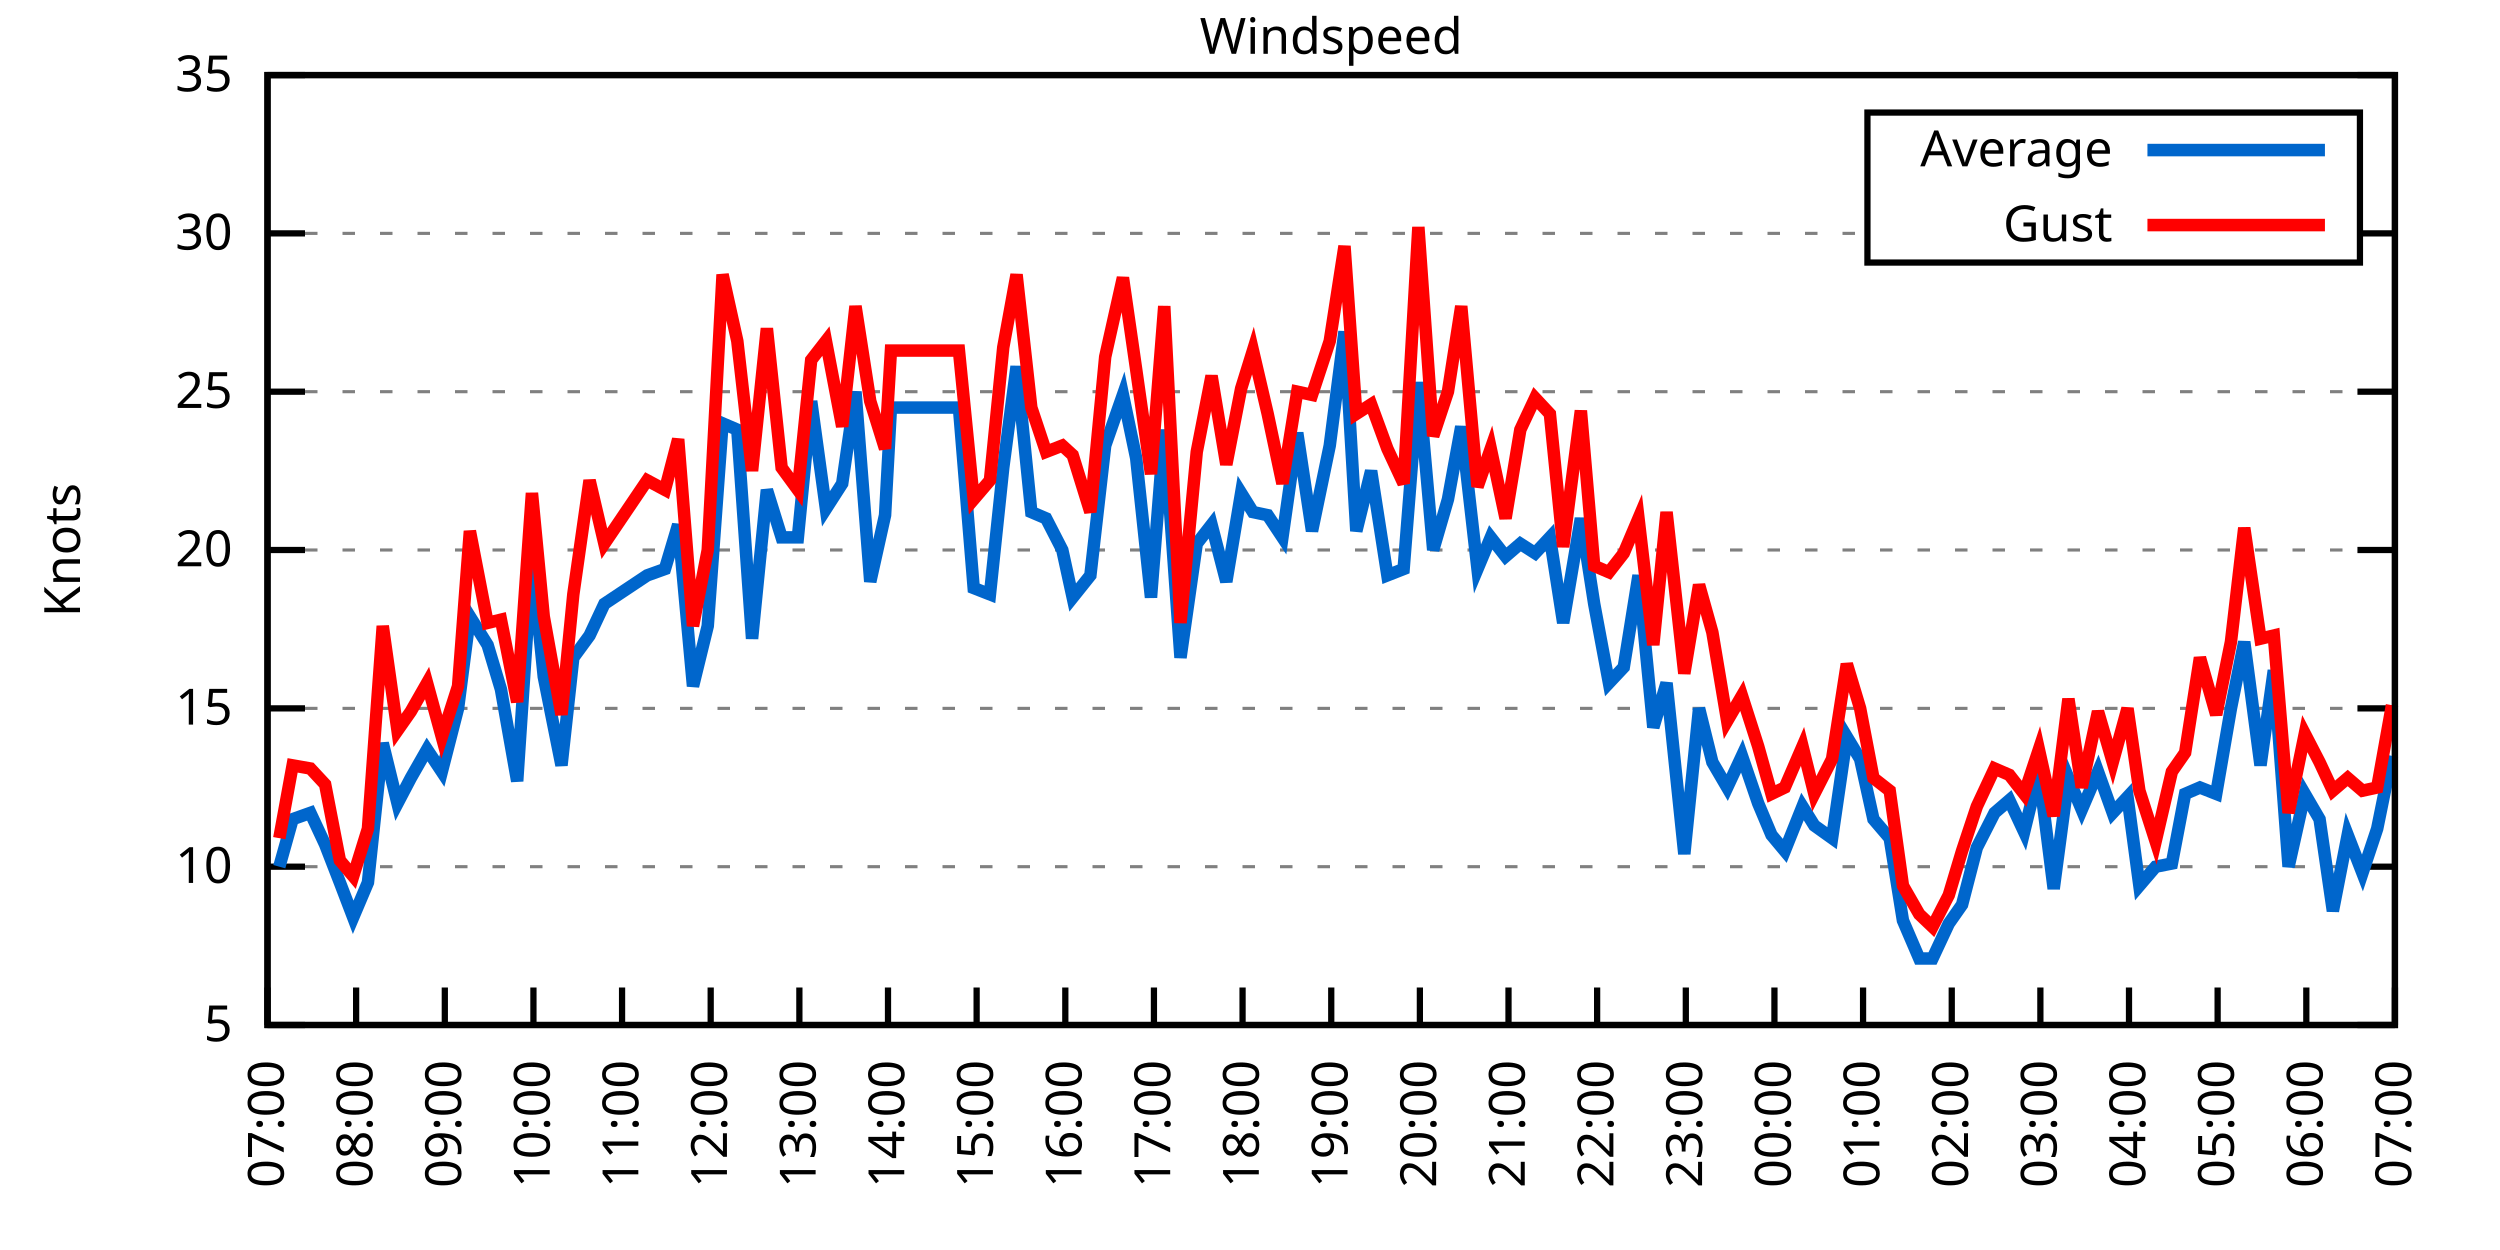
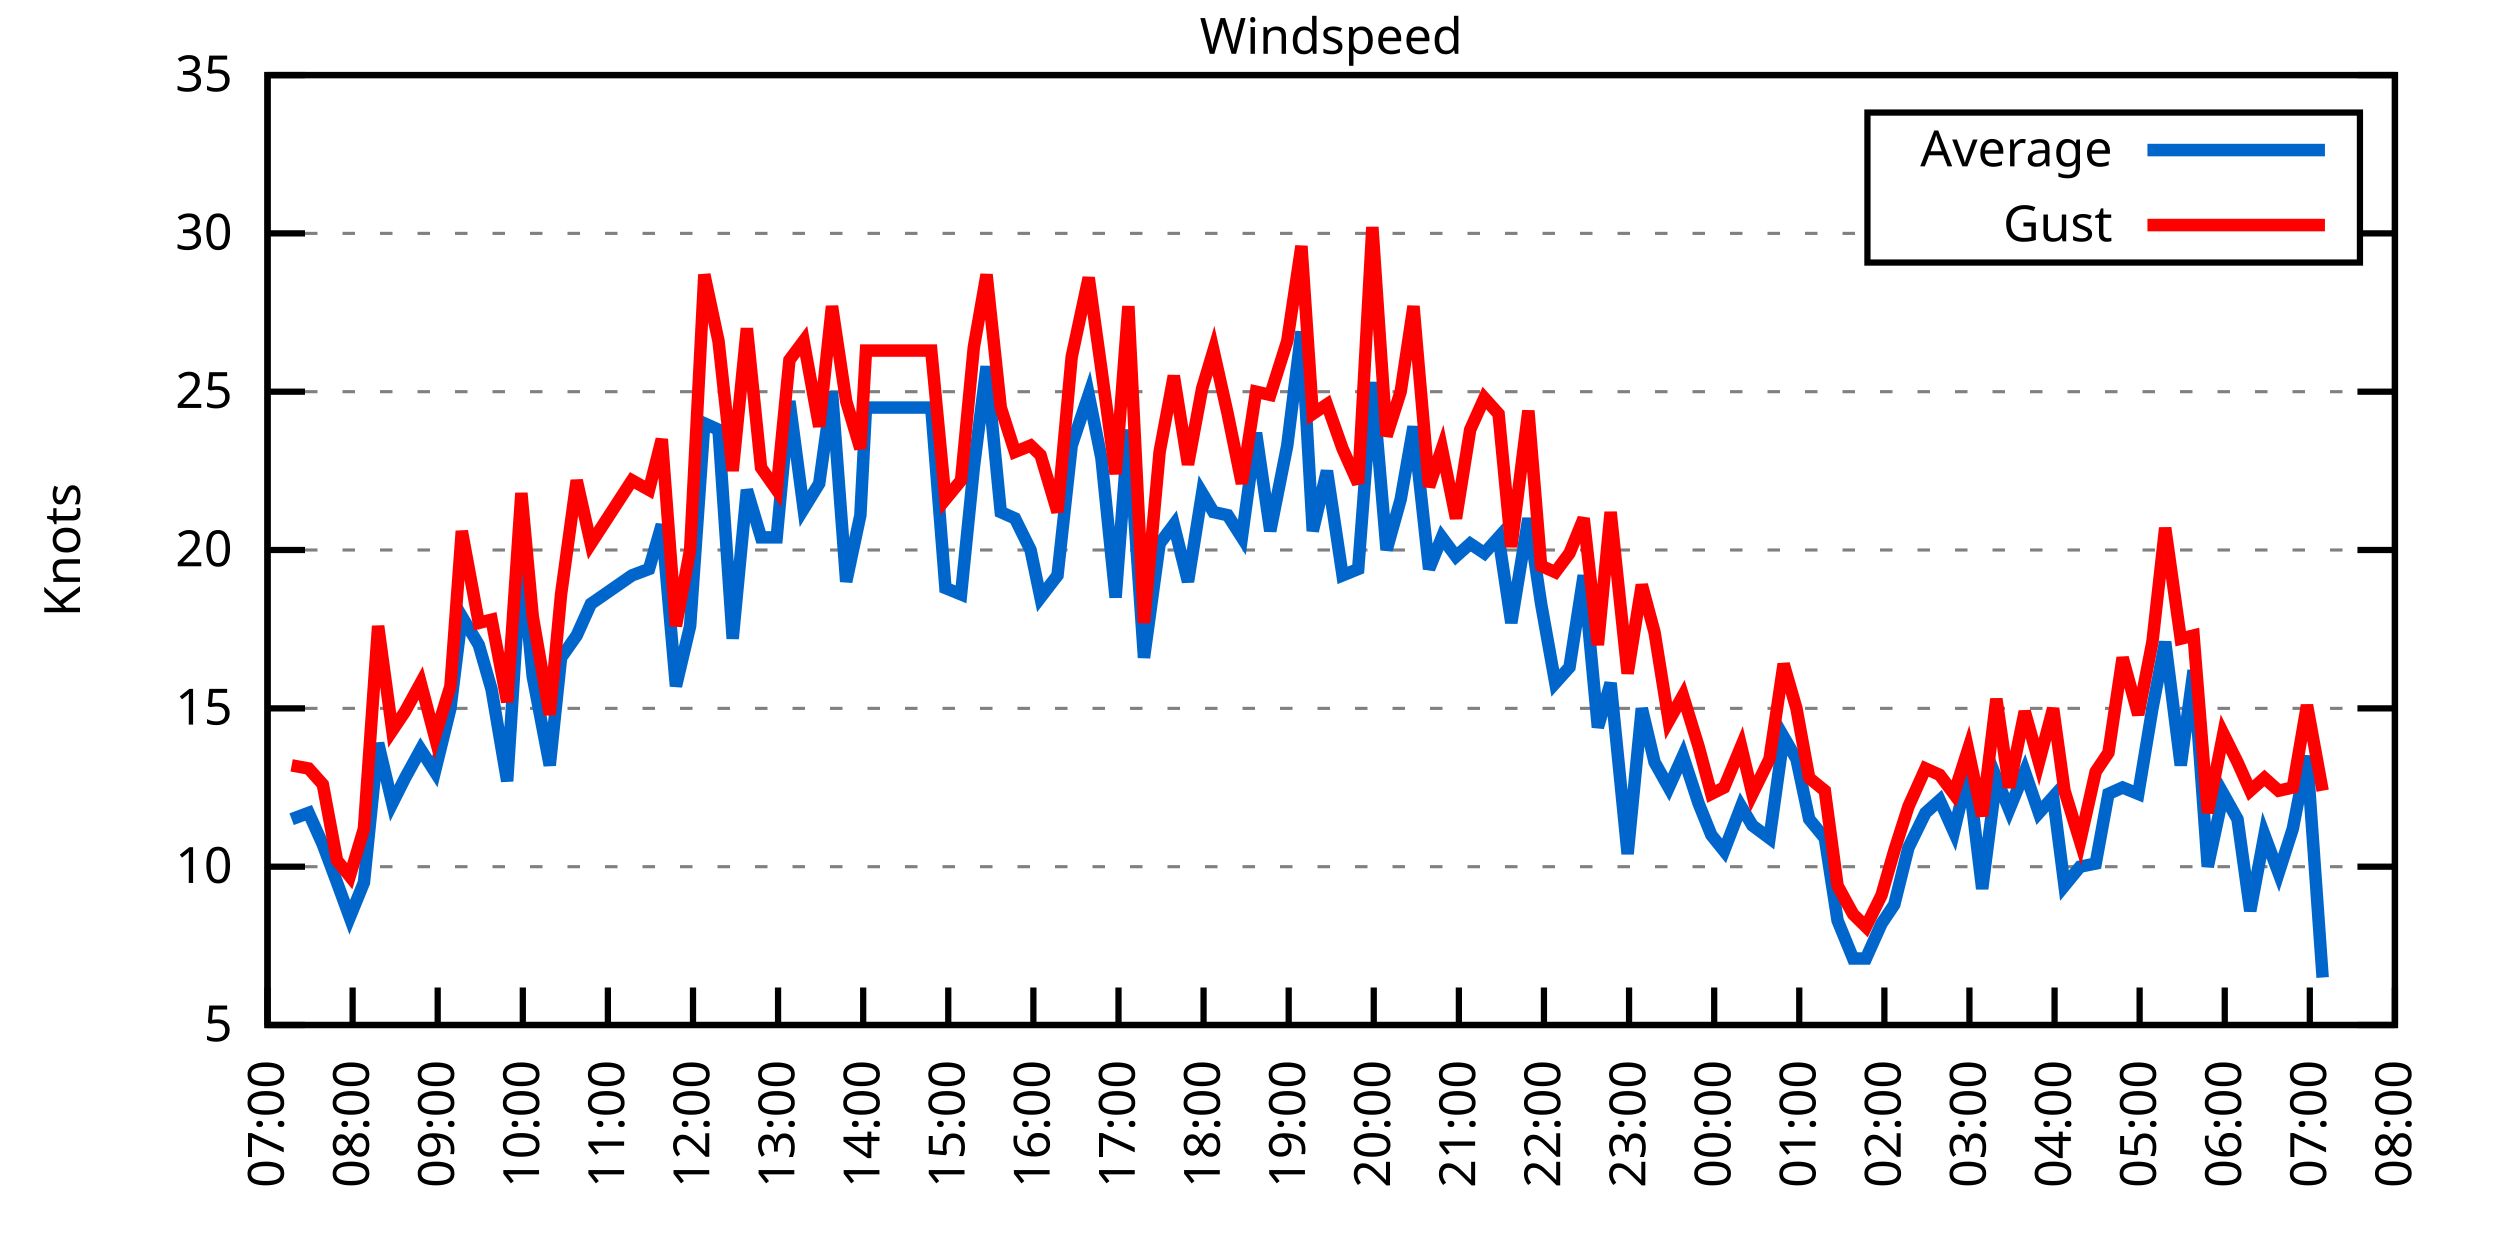
<svg xmlns="http://www.w3.org/2000/svg" xmlns:xlink="http://www.w3.org/1999/xlink" width="400" height="200" viewBox="0 0 400 200">
  <g id="gnuplot_canvas">
    <rect x="0" y="0" width="400" height="200" fill="none" />
    <defs>
      <circle id="gpDot" r="0.5" stroke-width="0.5" stroke="currentColor" />
      <path id="gpPt0" stroke-width="0.333" stroke="currentColor" d="M-1,0 h2 M0,-1 v2" />
      <path id="gpPt1" stroke-width="0.333" stroke="currentColor" d="M-1,-1 L1,1 M1,-1 L-1,1" />
      <path id="gpPt2" stroke-width="0.333" stroke="currentColor" d="M-1,0 L1,0 M0,-1 L0,1 M-1,-1 L1,1 M-1,1 L1,-1" />
      <rect id="gpPt3" stroke-width="0.333" stroke="currentColor" x="-1" y="-1" width="2" height="2" />
      <rect id="gpPt4" stroke-width="0.333" stroke="currentColor" fill="currentColor" x="-1" y="-1" width="2" height="2" />
      <circle id="gpPt5" stroke-width="0.333" stroke="currentColor" cx="0" cy="0" r="1" />
      <use xlink:href="#gpPt5" id="gpPt6" fill="currentColor" stroke="none" />
      <path id="gpPt7" stroke-width="0.333" stroke="currentColor" d="M0,-1.33 L-1.33,0.67 L1.33,0.67 z" />
      <use xlink:href="#gpPt7" id="gpPt8" fill="currentColor" stroke="none" />
      <use xlink:href="#gpPt7" id="gpPt9" stroke="currentColor" transform="rotate(180)" />
      <use xlink:href="#gpPt9" id="gpPt10" fill="currentColor" stroke="none" />
      <use xlink:href="#gpPt3" id="gpPt11" stroke="currentColor" transform="rotate(45)" />
      <use xlink:href="#gpPt11" id="gpPt12" fill="currentColor" stroke="none" />
      <path id="gpPt13" stroke-width="0.333" stroke="currentColor" d="M0,1.330 L1.265,0.411 L0.782,-1.067 L-0.782,-1.076 L-1.265,0.411 z" />
      <use xlink:href="#gpPt13" id="gpPt14" fill="currentColor" stroke="none" />
      <filter id="textbox" filterUnits="objectBoundingBox" x="0" y="0" height="1" width="1">
        <feFlood flood-color="white" flood-opacity="1" result="bgnd" />
        <feComposite in="SourceGraphic" in2="bgnd" operator="atop" />
      </filter>
      <filter id="greybox" filterUnits="objectBoundingBox" x="0" y="0" height="1" width="1">
        <feFlood flood-color="lightgrey" flood-opacity="1" result="grey" />
        <feComposite in="SourceGraphic" in2="grey" operator="atop" />
      </filter>
    </defs>
    <g fill="none" color="white" stroke="currentColor" stroke-width="1.00" stroke-linecap="butt" stroke-linejoin="miter">
</g>
    <g fill="none" color="black" stroke="currentColor" stroke-width="1.00" stroke-linecap="butt" stroke-linejoin="miter">
      <g stroke="none" shape-rendering="crispEdges">
        <polygon fill="rgb(255, 255, 255)" points="42.80,164.00 383.18,164.00 383.18,12.02 42.80,12.02 " />
      </g>
    </g>
    <g fill="none" color="black" stroke="currentColor" stroke-width="1.00" stroke-linecap="butt" stroke-linejoin="miter">
</g>
    <g fill="none" color="black" stroke="black" stroke-width="0.50" stroke-linecap="butt" stroke-linejoin="miter">
</g>
    <g fill="none" color="gray" stroke="currentColor" stroke-width="0.50" stroke-linecap="butt" stroke-linejoin="miter">
      <path stroke="gray" stroke-dasharray="2,4" class="gridline" d="M42.80,164.00 L383.19,164.00  " />
    </g>
    <g fill="none" color="gray" stroke="gray" stroke-width="1.00" stroke-linecap="butt" stroke-linejoin="miter">
</g>
    <g fill="none" color="black" stroke="currentColor" stroke-width="1.00" stroke-linecap="butt" stroke-linejoin="miter">
      <path stroke="black" d="M42.80,164.00 L48.80,164.00 M383.19,164.00 L377.19,164.00  " />
      <g transform="translate(37.20,166.60)" stroke="none" fill="black" font-family="Sans" font-size="8.00" text-anchor="end">
        <text>
          <tspan font-family="Sans"> 5</tspan>
        </text>
      </g>
    </g>
    <g fill="none" color="black" stroke="currentColor" stroke-width="1.00" stroke-linecap="butt" stroke-linejoin="miter">
</g>
    <g fill="none" color="black" stroke="black" stroke-width="0.50" stroke-linecap="butt" stroke-linejoin="miter">
</g>
    <g fill="none" color="gray" stroke="currentColor" stroke-width="0.50" stroke-linecap="butt" stroke-linejoin="miter">
      <path stroke="gray" stroke-dasharray="2,4" class="gridline" d="M42.80,138.67 L383.19,138.67  " />
    </g>
    <g fill="none" color="gray" stroke="gray" stroke-width="1.00" stroke-linecap="butt" stroke-linejoin="miter">
</g>
    <g fill="none" color="black" stroke="currentColor" stroke-width="1.00" stroke-linecap="butt" stroke-linejoin="miter">
      <path stroke="black" d="M42.80,138.67 L48.80,138.67 M383.19,138.67 L377.19,138.67  " />
      <g transform="translate(37.20,141.27)" stroke="none" fill="black" font-family="Sans" font-size="8.00" text-anchor="end">
        <text>
          <tspan font-family="Sans"> 10</tspan>
        </text>
      </g>
    </g>
    <g fill="none" color="black" stroke="currentColor" stroke-width="1.00" stroke-linecap="butt" stroke-linejoin="miter">
</g>
    <g fill="none" color="black" stroke="black" stroke-width="0.50" stroke-linecap="butt" stroke-linejoin="miter">
</g>
    <g fill="none" color="gray" stroke="currentColor" stroke-width="0.50" stroke-linecap="butt" stroke-linejoin="miter">
      <path stroke="gray" stroke-dasharray="2,4" class="gridline" d="M42.80,113.34 L383.19,113.34  " />
    </g>
    <g fill="none" color="gray" stroke="gray" stroke-width="1.00" stroke-linecap="butt" stroke-linejoin="miter">
</g>
    <g fill="none" color="black" stroke="currentColor" stroke-width="1.00" stroke-linecap="butt" stroke-linejoin="miter">
      <path stroke="black" d="M42.80,113.34 L48.80,113.34 M383.19,113.34 L377.19,113.34  " />
      <g transform="translate(37.20,115.94)" stroke="none" fill="black" font-family="Sans" font-size="8.00" text-anchor="end">
        <text>
          <tspan font-family="Sans"> 15</tspan>
        </text>
      </g>
    </g>
    <g fill="none" color="black" stroke="currentColor" stroke-width="1.00" stroke-linecap="butt" stroke-linejoin="miter">
</g>
    <g fill="none" color="black" stroke="black" stroke-width="0.50" stroke-linecap="butt" stroke-linejoin="miter">
</g>
    <g fill="none" color="gray" stroke="currentColor" stroke-width="0.50" stroke-linecap="butt" stroke-linejoin="miter">
      <path stroke="gray" stroke-dasharray="2,4" class="gridline" d="M42.80,88.00 L383.19,88.00  " />
    </g>
    <g fill="none" color="gray" stroke="gray" stroke-width="1.00" stroke-linecap="butt" stroke-linejoin="miter">
</g>
    <g fill="none" color="black" stroke="currentColor" stroke-width="1.00" stroke-linecap="butt" stroke-linejoin="miter">
      <path stroke="black" d="M42.80,88.00 L48.80,88.00 M383.19,88.00 L377.19,88.00  " />
      <g transform="translate(37.20,90.60)" stroke="none" fill="black" font-family="Sans" font-size="8.00" text-anchor="end">
        <text>
          <tspan font-family="Sans"> 20</tspan>
        </text>
      </g>
    </g>
    <g fill="none" color="black" stroke="currentColor" stroke-width="1.00" stroke-linecap="butt" stroke-linejoin="miter">
</g>
    <g fill="none" color="black" stroke="black" stroke-width="0.50" stroke-linecap="butt" stroke-linejoin="miter">
</g>
    <g fill="none" color="gray" stroke="currentColor" stroke-width="0.50" stroke-linecap="butt" stroke-linejoin="miter">
      <path stroke="gray" stroke-dasharray="2,4" class="gridline" d="M42.80,62.67 L383.19,62.67  " />
    </g>
    <g fill="none" color="gray" stroke="gray" stroke-width="1.00" stroke-linecap="butt" stroke-linejoin="miter">
</g>
    <g fill="none" color="black" stroke="currentColor" stroke-width="1.00" stroke-linecap="butt" stroke-linejoin="miter">
      <path stroke="black" d="M42.80,62.67 L48.80,62.67 M383.19,62.67 L377.19,62.67  " />
      <g transform="translate(37.20,65.27)" stroke="none" fill="black" font-family="Sans" font-size="8.00" text-anchor="end">
        <text>
          <tspan font-family="Sans"> 25</tspan>
        </text>
      </g>
    </g>
    <g fill="none" color="black" stroke="currentColor" stroke-width="1.00" stroke-linecap="butt" stroke-linejoin="miter">
</g>
    <g fill="none" color="black" stroke="black" stroke-width="0.50" stroke-linecap="butt" stroke-linejoin="miter">
</g>
    <g fill="none" color="gray" stroke="currentColor" stroke-width="0.50" stroke-linecap="butt" stroke-linejoin="miter">
      <path stroke="gray" stroke-dasharray="2,4" class="gridline" d="M42.80,37.34 L298.79,37.34 M377.59,37.34 L383.19,37.34  " />
    </g>
    <g fill="none" color="gray" stroke="gray" stroke-width="1.00" stroke-linecap="butt" stroke-linejoin="miter">
</g>
    <g fill="none" color="black" stroke="currentColor" stroke-width="1.00" stroke-linecap="butt" stroke-linejoin="miter">
      <path stroke="black" d="M42.80,37.34 L48.80,37.34 M383.19,37.34 L377.19,37.34  " />
      <g transform="translate(37.20,39.94)" stroke="none" fill="black" font-family="Sans" font-size="8.00" text-anchor="end">
        <text>
          <tspan font-family="Sans"> 30</tspan>
        </text>
      </g>
    </g>
    <g fill="none" color="black" stroke="currentColor" stroke-width="1.00" stroke-linecap="butt" stroke-linejoin="miter">
</g>
    <g fill="none" color="black" stroke="black" stroke-width="0.50" stroke-linecap="butt" stroke-linejoin="miter">
</g>
    <g fill="none" color="gray" stroke="currentColor" stroke-width="0.50" stroke-linecap="butt" stroke-linejoin="miter">
      <path stroke="gray" stroke-dasharray="2,4" class="gridline" d="M42.80,12.01 L383.19,12.01  " />
    </g>
    <g fill="none" color="gray" stroke="gray" stroke-width="1.00" stroke-linecap="butt" stroke-linejoin="miter">
</g>
    <g fill="none" color="black" stroke="currentColor" stroke-width="1.00" stroke-linecap="butt" stroke-linejoin="miter">
      <path stroke="black" d="M42.80,12.01 L48.80,12.01 M383.19,12.01 L377.19,12.01  " />
      <g transform="translate(37.20,14.61)" stroke="none" fill="black" font-family="Sans" font-size="8.00" text-anchor="end">
        <text>
          <tspan font-family="Sans"> 35</tspan>
        </text>
      </g>
    </g>
    <g fill="none" color="black" stroke="currentColor" stroke-width="1.00" stroke-linecap="butt" stroke-linejoin="miter">
      <path stroke="black" d="M42.80,164.00 L42.80,158.00  " />
      <g transform="translate(45.40,169.60) rotate(270.00)" stroke="none" fill="black" font-family="Sans" font-size="8.00" text-anchor="end">
        <text>
          <tspan font-family="Sans">07:00</tspan>
        </text>
      </g>
    </g>
    <g fill="none" color="black" stroke="currentColor" stroke-width="1.00" stroke-linecap="butt" stroke-linejoin="miter">
-       <path stroke="black" d="M56.98,164.00 L56.98,158.00  " />
-       <g transform="translate(59.58,169.60) rotate(270.00)" stroke="none" fill="black" font-family="Sans" font-size="8.00" text-anchor="end">
+       <path stroke="black" d="M56.42,164.00 L56.42,158.00  " />
+       <g transform="translate(59.02,169.60) rotate(270.00)" stroke="none" fill="black" font-family="Sans" font-size="8.00" text-anchor="end">
        <text>
          <tspan font-family="Sans">08:00</tspan>
        </text>
      </g>
    </g>
    <g fill="none" color="black" stroke="currentColor" stroke-width="1.00" stroke-linecap="butt" stroke-linejoin="miter">
-       <path stroke="black" d="M71.17,164.00 L71.17,158.00  " />
-       <g transform="translate(73.77,169.60) rotate(270.00)" stroke="none" fill="black" font-family="Sans" font-size="8.00" text-anchor="end">
+       <path stroke="black" d="M70.03,164.00 L70.03,158.00  " />
+       <g transform="translate(72.63,169.60) rotate(270.00)" stroke="none" fill="black" font-family="Sans" font-size="8.00" text-anchor="end">
        <text>
          <tspan font-family="Sans">09:00</tspan>
        </text>
      </g>
    </g>
    <g fill="none" color="black" stroke="currentColor" stroke-width="1.00" stroke-linecap="butt" stroke-linejoin="miter">
-       <path stroke="black" d="M85.35,164.00 L85.35,158.00  " />
-       <g transform="translate(87.95,169.60) rotate(270.00)" stroke="none" fill="black" font-family="Sans" font-size="8.00" text-anchor="end">
+       <path stroke="black" d="M83.65,164.00 L83.65,158.00  " />
+       <g transform="translate(86.25,169.60) rotate(270.00)" stroke="none" fill="black" font-family="Sans" font-size="8.00" text-anchor="end">
        <text>
          <tspan font-family="Sans">10:00</tspan>
        </text>
      </g>
    </g>
    <g fill="none" color="black" stroke="currentColor" stroke-width="1.00" stroke-linecap="butt" stroke-linejoin="miter">
-       <path stroke="black" d="M99.53,164.00 L99.53,158.00  " />
-       <g transform="translate(102.13,169.60) rotate(270.00)" stroke="none" fill="black" font-family="Sans" font-size="8.00" text-anchor="end">
+       <path stroke="black" d="M97.26,164.00 L97.26,158.00  " />
+       <g transform="translate(99.86,169.60) rotate(270.00)" stroke="none" fill="black" font-family="Sans" font-size="8.00" text-anchor="end">
        <text>
          <tspan font-family="Sans">11:00</tspan>
        </text>
      </g>
    </g>
    <g fill="none" color="black" stroke="currentColor" stroke-width="1.00" stroke-linecap="butt" stroke-linejoin="miter">
-       <path stroke="black" d="M113.71,164.00 L113.71,158.00  " />
-       <g transform="translate(116.31,169.60) rotate(270.00)" stroke="none" fill="black" font-family="Sans" font-size="8.00" text-anchor="end">
+       <path stroke="black" d="M110.88,164.00 L110.88,158.00  " />
+       <g transform="translate(113.48,169.60) rotate(270.00)" stroke="none" fill="black" font-family="Sans" font-size="8.00" text-anchor="end">
        <text>
          <tspan font-family="Sans">12:00</tspan>
        </text>
      </g>
    </g>
    <g fill="none" color="black" stroke="currentColor" stroke-width="1.00" stroke-linecap="butt" stroke-linejoin="miter">
-       <path stroke="black" d="M127.90,164.00 L127.90,158.00  " />
-       <g transform="translate(130.50,169.60) rotate(270.00)" stroke="none" fill="black" font-family="Sans" font-size="8.00" text-anchor="end">
+       <path stroke="black" d="M124.49,164.00 L124.49,158.00  " />
+       <g transform="translate(127.09,169.60) rotate(270.00)" stroke="none" fill="black" font-family="Sans" font-size="8.00" text-anchor="end">
        <text>
          <tspan font-family="Sans">13:00</tspan>
        </text>
      </g>
    </g>
    <g fill="none" color="black" stroke="currentColor" stroke-width="1.00" stroke-linecap="butt" stroke-linejoin="miter">
-       <path stroke="black" d="M142.08,164.00 L142.08,158.00  " />
-       <g transform="translate(144.68,169.60) rotate(270.00)" stroke="none" fill="black" font-family="Sans" font-size="8.00" text-anchor="end">
+       <path stroke="black" d="M138.11,164.00 L138.11,158.00  " />
+       <g transform="translate(140.71,169.60) rotate(270.00)" stroke="none" fill="black" font-family="Sans" font-size="8.00" text-anchor="end">
        <text>
          <tspan font-family="Sans">14:00</tspan>
        </text>
      </g>
    </g>
    <g fill="none" color="black" stroke="currentColor" stroke-width="1.00" stroke-linecap="butt" stroke-linejoin="miter">
-       <path stroke="black" d="M156.26,164.00 L156.26,158.00  " />
-       <g transform="translate(158.86,169.60) rotate(270.00)" stroke="none" fill="black" font-family="Sans" font-size="8.00" text-anchor="end">
+       <path stroke="black" d="M151.72,164.00 L151.72,158.00  " />
+       <g transform="translate(154.32,169.60) rotate(270.00)" stroke="none" fill="black" font-family="Sans" font-size="8.00" text-anchor="end">
        <text>
          <tspan font-family="Sans">15:00</tspan>
        </text>
      </g>
    </g>
    <g fill="none" color="black" stroke="currentColor" stroke-width="1.00" stroke-linecap="butt" stroke-linejoin="miter">
-       <path stroke="black" d="M170.45,164.00 L170.45,158.00  " />
-       <g transform="translate(173.05,169.60) rotate(270.00)" stroke="none" fill="black" font-family="Sans" font-size="8.00" text-anchor="end">
+       <path stroke="black" d="M165.34,164.00 L165.34,158.00  " />
+       <g transform="translate(167.94,169.60) rotate(270.00)" stroke="none" fill="black" font-family="Sans" font-size="8.00" text-anchor="end">
        <text>
          <tspan font-family="Sans">16:00</tspan>
        </text>
      </g>
    </g>
    <g fill="none" color="black" stroke="currentColor" stroke-width="1.00" stroke-linecap="butt" stroke-linejoin="miter">
-       <path stroke="black" d="M184.63,164.00 L184.63,158.00  " />
-       <g transform="translate(187.23,169.60) rotate(270.00)" stroke="none" fill="black" font-family="Sans" font-size="8.00" text-anchor="end">
+       <path stroke="black" d="M178.96,164.00 L178.96,158.00  " />
+       <g transform="translate(181.56,169.60) rotate(270.00)" stroke="none" fill="black" font-family="Sans" font-size="8.00" text-anchor="end">
        <text>
          <tspan font-family="Sans">17:00</tspan>
        </text>
      </g>
    </g>
    <g fill="none" color="black" stroke="currentColor" stroke-width="1.00" stroke-linecap="butt" stroke-linejoin="miter">
-       <path stroke="black" d="M198.81,164.00 L198.81,158.00  " />
-       <g transform="translate(201.41,169.60) rotate(270.00)" stroke="none" fill="black" font-family="Sans" font-size="8.00" text-anchor="end">
+       <path stroke="black" d="M192.57,164.00 L192.57,158.00  " />
+       <g transform="translate(195.17,169.60) rotate(270.00)" stroke="none" fill="black" font-family="Sans" font-size="8.00" text-anchor="end">
        <text>
          <tspan font-family="Sans">18:00</tspan>
        </text>
      </g>
    </g>
    <g fill="none" color="black" stroke="currentColor" stroke-width="1.00" stroke-linecap="butt" stroke-linejoin="miter">
-       <path stroke="black" d="M213.00,164.00 L213.00,158.00  " />
-       <g transform="translate(215.60,169.60) rotate(270.00)" stroke="none" fill="black" font-family="Sans" font-size="8.00" text-anchor="end">
+       <path stroke="black" d="M206.19,164.00 L206.19,158.00  " />
+       <g transform="translate(208.79,169.60) rotate(270.00)" stroke="none" fill="black" font-family="Sans" font-size="8.00" text-anchor="end">
        <text>
          <tspan font-family="Sans">19:00</tspan>
        </text>
      </g>
    </g>
    <g fill="none" color="black" stroke="currentColor" stroke-width="1.00" stroke-linecap="butt" stroke-linejoin="miter">
-       <path stroke="black" d="M227.18,164.00 L227.18,158.00  " />
-       <g transform="translate(229.78,169.60) rotate(270.00)" stroke="none" fill="black" font-family="Sans" font-size="8.00" text-anchor="end">
+       <path stroke="black" d="M219.80,164.00 L219.80,158.00  " />
+       <g transform="translate(222.40,169.60) rotate(270.00)" stroke="none" fill="black" font-family="Sans" font-size="8.00" text-anchor="end">
        <text>
          <tspan font-family="Sans">20:00</tspan>
        </text>
      </g>
    </g>
    <g fill="none" color="black" stroke="currentColor" stroke-width="1.00" stroke-linecap="butt" stroke-linejoin="miter">
-       <path stroke="black" d="M241.36,164.00 L241.36,158.00  " />
-       <g transform="translate(243.96,169.60) rotate(270.00)" stroke="none" fill="black" font-family="Sans" font-size="8.00" text-anchor="end">
+       <path stroke="black" d="M233.42,164.00 L233.42,158.00  " />
+       <g transform="translate(236.02,169.60) rotate(270.00)" stroke="none" fill="black" font-family="Sans" font-size="8.00" text-anchor="end">
        <text>
          <tspan font-family="Sans">21:00</tspan>
        </text>
      </g>
    </g>
    <g fill="none" color="black" stroke="currentColor" stroke-width="1.00" stroke-linecap="butt" stroke-linejoin="miter">
-       <path stroke="black" d="M255.54,164.00 L255.54,158.00  " />
-       <g transform="translate(258.14,169.60) rotate(270.00)" stroke="none" fill="black" font-family="Sans" font-size="8.00" text-anchor="end">
+       <path stroke="black" d="M247.03,164.00 L247.03,158.00  " />
+       <g transform="translate(249.63,169.60) rotate(270.00)" stroke="none" fill="black" font-family="Sans" font-size="8.00" text-anchor="end">
        <text>
          <tspan font-family="Sans">22:00</tspan>
        </text>
      </g>
    </g>
    <g fill="none" color="black" stroke="currentColor" stroke-width="1.00" stroke-linecap="butt" stroke-linejoin="miter">
-       <path stroke="black" d="M269.73,164.00 L269.73,158.00  " />
-       <g transform="translate(272.33,169.60) rotate(270.00)" stroke="none" fill="black" font-family="Sans" font-size="8.00" text-anchor="end">
+       <path stroke="black" d="M260.65,164.00 L260.65,158.00  " />
+       <g transform="translate(263.25,169.60) rotate(270.00)" stroke="none" fill="black" font-family="Sans" font-size="8.00" text-anchor="end">
        <text>
          <tspan font-family="Sans">23:00</tspan>
        </text>
      </g>
    </g>
    <g fill="none" color="black" stroke="currentColor" stroke-width="1.00" stroke-linecap="butt" stroke-linejoin="miter">
-       <path stroke="black" d="M283.91,164.00 L283.91,158.00  " />
-       <g transform="translate(286.51,169.60) rotate(270.00)" stroke="none" fill="black" font-family="Sans" font-size="8.00" text-anchor="end">
+       <path stroke="black" d="M274.27,164.00 L274.27,158.00  " />
+       <g transform="translate(276.87,169.60) rotate(270.00)" stroke="none" fill="black" font-family="Sans" font-size="8.00" text-anchor="end">
        <text>
          <tspan font-family="Sans">00:00</tspan>
        </text>
      </g>
    </g>
    <g fill="none" color="black" stroke="currentColor" stroke-width="1.00" stroke-linecap="butt" stroke-linejoin="miter">
-       <path stroke="black" d="M298.09,164.00 L298.09,158.00  " />
-       <g transform="translate(300.69,169.60) rotate(270.00)" stroke="none" fill="black" font-family="Sans" font-size="8.00" text-anchor="end">
+       <path stroke="black" d="M287.88,164.00 L287.88,158.00  " />
+       <g transform="translate(290.48,169.60) rotate(270.00)" stroke="none" fill="black" font-family="Sans" font-size="8.00" text-anchor="end">
        <text>
          <tspan font-family="Sans">01:00</tspan>
        </text>
      </g>
    </g>
    <g fill="none" color="black" stroke="currentColor" stroke-width="1.00" stroke-linecap="butt" stroke-linejoin="miter">
-       <path stroke="black" d="M312.28,164.00 L312.28,158.00  " />
-       <g transform="translate(314.88,169.60) rotate(270.00)" stroke="none" fill="black" font-family="Sans" font-size="8.00" text-anchor="end">
+       <path stroke="black" d="M301.50,164.00 L301.50,158.00  " />
+       <g transform="translate(304.10,169.60) rotate(270.00)" stroke="none" fill="black" font-family="Sans" font-size="8.00" text-anchor="end">
        <text>
          <tspan font-family="Sans">02:00</tspan>
        </text>
      </g>
    </g>
    <g fill="none" color="black" stroke="currentColor" stroke-width="1.00" stroke-linecap="butt" stroke-linejoin="miter">
-       <path stroke="black" d="M326.46,164.00 L326.46,158.00  " />
-       <g transform="translate(329.06,169.60) rotate(270.00)" stroke="none" fill="black" font-family="Sans" font-size="8.00" text-anchor="end">
+       <path stroke="black" d="M315.11,164.00 L315.11,158.00  " />
+       <g transform="translate(317.71,169.60) rotate(270.00)" stroke="none" fill="black" font-family="Sans" font-size="8.00" text-anchor="end">
        <text>
          <tspan font-family="Sans">03:00</tspan>
        </text>
      </g>
    </g>
    <g fill="none" color="black" stroke="currentColor" stroke-width="1.00" stroke-linecap="butt" stroke-linejoin="miter">
-       <path stroke="black" d="M340.64,164.00 L340.64,158.00  " />
-       <g transform="translate(343.24,169.60) rotate(270.00)" stroke="none" fill="black" font-family="Sans" font-size="8.00" text-anchor="end">
+       <path stroke="black" d="M328.73,164.00 L328.73,158.00  " />
+       <g transform="translate(331.33,169.60) rotate(270.00)" stroke="none" fill="black" font-family="Sans" font-size="8.00" text-anchor="end">
        <text>
          <tspan font-family="Sans">04:00</tspan>
        </text>
      </g>
    </g>
    <g fill="none" color="black" stroke="currentColor" stroke-width="1.00" stroke-linecap="butt" stroke-linejoin="miter">
-       <path stroke="black" d="M354.82,164.00 L354.82,158.00  " />
-       <g transform="translate(357.42,169.60) rotate(270.00)" stroke="none" fill="black" font-family="Sans" font-size="8.00" text-anchor="end">
+       <path stroke="black" d="M342.34,164.00 L342.34,158.00  " />
+       <g transform="translate(344.94,169.60) rotate(270.00)" stroke="none" fill="black" font-family="Sans" font-size="8.00" text-anchor="end">
        <text>
          <tspan font-family="Sans">05:00</tspan>
        </text>
      </g>
    </g>
    <g fill="none" color="black" stroke="currentColor" stroke-width="1.00" stroke-linecap="butt" stroke-linejoin="miter">
-       <path stroke="black" d="M369.01,164.00 L369.01,158.00  " />
-       <g transform="translate(371.61,169.60) rotate(270.00)" stroke="none" fill="black" font-family="Sans" font-size="8.00" text-anchor="end">
+       <path stroke="black" d="M355.96,164.00 L355.96,158.00  " />
+       <g transform="translate(358.56,169.60) rotate(270.00)" stroke="none" fill="black" font-family="Sans" font-size="8.00" text-anchor="end">
        <text>
          <tspan font-family="Sans">06:00</tspan>
+         </text>
+       </g>
+     </g>
+     <g fill="none" color="black" stroke="currentColor" stroke-width="1.00" stroke-linecap="butt" stroke-linejoin="miter">
+       <path stroke="black" d="M369.57,164.00 L369.57,158.00  " />
+       <g transform="translate(372.17,169.60) rotate(270.00)" stroke="none" fill="black" font-family="Sans" font-size="8.00" text-anchor="end">
+         <text>
+           <tspan font-family="Sans">07:00</tspan>
        </text>
      </g>
    </g>
    <g fill="none" color="black" stroke="currentColor" stroke-width="1.00" stroke-linecap="butt" stroke-linejoin="miter">
      <path stroke="black" d="M383.19,164.00 L383.19,158.00  " />
      <g transform="translate(385.79,169.60) rotate(270.00)" stroke="none" fill="black" font-family="Sans" font-size="8.00" text-anchor="end">
        <text>
-           <tspan font-family="Sans">07:00</tspan>
+           <tspan font-family="Sans">08:00</tspan>
        </text>
      </g>
    </g>
    <g fill="none" color="black" stroke="currentColor" stroke-width="1.00" stroke-linecap="butt" stroke-linejoin="miter">
</g>
    <g fill="none" color="black" stroke="currentColor" stroke-width="1.00" stroke-linecap="butt" stroke-linejoin="miter">
      <path stroke="black" d="M42.80,12.01 L42.80,164.00 L383.19,164.00 L383.19,12.01 L42.80,12.01 Z  " />
    </g>
    <g fill="none" color="black" stroke="currentColor" stroke-width="1.00" stroke-linecap="butt" stroke-linejoin="miter">
</g>
    <g fill="none" color="black" stroke="currentColor" stroke-width="1.00" stroke-linecap="butt" stroke-linejoin="miter">
      <path stroke="black" d="M298.79,42.01 L298.79,18.01 L377.59,18.01 L377.59,42.01 L298.79,42.01 Z  " />
    </g>
    <g id="Windspeed_plot_1">
      <g fill="none" color="white" stroke="black" stroke-width="2.00" stroke-linecap="butt" stroke-linejoin="miter">
</g>
      <g fill="none" color="black" stroke="currentColor" stroke-width="2.00" stroke-linecap="butt" stroke-linejoin="miter">
        <g transform="translate(337.99,26.61)" stroke="none" fill="black" font-family="Sans" font-size="8.00" text-anchor="end">
          <text>
            <tspan font-family="Sans">Average</tspan>
          </text>
        </g>
      </g>
      <g fill="none" color="black" stroke="currentColor" stroke-width="2.00" stroke-linecap="butt" stroke-linejoin="miter">
-         <path stroke="rgb(  0, 102, 204)" d="M343.59,24.01 L371.99,24.01 M44.69,138.67 L46.82,131.07 L49.66,130.06 L52.02,135.12 L54.38,141.20 L56.51,146.77   L58.87,141.20 L61.24,118.91 L63.60,128.54 L65.73,124.48 L68.33,119.92 L70.69,123.47 L73.29,113.34 L75.18,98.64   L78.02,103.20 L80.15,110.30 L82.75,124.99 L85.11,89.52 L87.00,108.27 L89.84,122.46 L91.73,105.23 L94.33,101.68   L96.70,96.62 L103.55,92.06 L106.39,91.04 L108.51,83.95 L110.88,109.79 L113.24,100.16 L115.61,67.74 L117.97,68.75   L120.33,102.19 L122.70,78.38 L125.06,85.98 L127.66,85.98 L129.79,64.19 L132.15,81.42 L134.75,77.37 L136.88,62.67   L139.24,93.07 L141.61,82.43 L142.55,65.21 L153.43,65.21 L155.79,94.08 L158.39,95.10 L160.52,74.83 L162.65,58.62   L165.01,81.93 L167.37,82.94 L169.97,88.00 L171.63,95.60 L174.46,92.06 L176.83,71.29 L179.67,63.18 L181.79,73.31   L184.16,95.60 L186.28,68.75 L188.88,105.23 L191.48,86.99 L193.85,83.95 L196.21,93.07 L198.58,78.89 L200.47,81.93   L202.83,82.43 L205.19,85.98 L207.56,69.26 L209.92,84.97 L212.76,71.29 L215.12,53.05 L217.01,84.97 L219.38,75.34   L221.98,92.06 L224.58,91.04 L226.94,61.15 L229.31,88.00 L231.67,79.90 L233.80,68.25 L236.40,91.04 L238.52,85.98   L240.89,89.02 L243.25,86.99 L245.62,88.51 L247.98,85.98 L250.11,99.66 L252.94,82.94 L255.07,96.62 L257.43,109.28   L259.80,106.75 L262.16,92.06 L264.53,116.38 L266.65,109.28 L269.49,136.64 L271.85,113.34 L273.98,121.95 L276.35,126.00   L278.71,120.94 L281.31,128.54 L283.44,133.60 L285.56,136.14 L288.40,129.04 L290.29,132.08 L293.13,134.11 L295.49,117.90   L297.62,121.44 L299.75,131.07 L302.35,134.11 L304.47,147.28 L307.08,153.36 L309.20,153.36 L311.80,147.79 L313.93,144.75   L316.29,135.63 L319.13,130.06 L321.49,128.03 L323.86,133.10 L326.22,123.47 L328.59,142.21 L330.95,124.48 L333.08,129.55   L335.68,123.47 L338.04,130.06 L340.40,127.52 L342.30,141.71 L344.90,138.67 L347.50,138.16 L349.62,127.02 L351.99,126.00   L354.59,127.02 L356.95,113.34 L359.08,102.70 L361.68,122.46 L363.81,107.26 L366.17,138.67 L368.77,127.02 L371.13,131.07   L373.26,145.76 L375.63,133.60 L377.99,139.68 L380.35,132.59 L382.72,120.94  " />
+         <path stroke="rgb(  0, 102, 204)" d="M343.59,24.01 L371.99,24.01 M46.66,131.07 L49.38,130.06 L51.65,135.12 L53.92,141.20 L55.96,146.77 L58.23,141.20   L60.50,118.91 L62.77,128.54 L64.81,124.48 L67.31,119.92 L69.58,123.47 L72.07,113.34 L73.89,98.64 L76.61,103.20   L78.65,110.30 L81.15,124.99 L83.42,89.52 L85.24,108.27 L87.96,122.46 L89.77,105.23 L92.27,101.68 L94.54,96.62   L101.12,92.06 L103.84,91.04 L105.89,83.95 L108.15,109.79 L110.42,100.16 L112.69,67.74 L114.96,68.75 L117.23,102.19   L119.50,78.38 L121.77,85.98 L124.27,85.98 L126.31,64.19 L128.58,81.42 L131.07,77.37 L133.12,62.67 L135.39,93.07   L137.66,82.43 L138.56,65.21 L149.00,65.21 L151.27,94.08 L153.77,95.10 L155.81,74.83 L157.85,58.62 L160.12,81.93   L162.39,82.94 L164.89,88.00 L166.48,95.60 L169.20,92.06 L171.47,71.29 L174.19,63.18 L176.23,73.31 L178.50,95.60   L180.54,68.75 L183.04,105.23 L185.54,86.99 L187.81,83.95 L190.08,93.07 L192.34,78.89 L194.16,81.93 L196.43,82.43   L198.70,85.98 L200.97,69.26 L203.24,84.97 L205.96,71.29 L208.23,53.05 L210.04,84.97 L212.31,75.34 L214.81,92.06   L217.31,91.04 L219.58,61.15 L221.85,88.00 L224.11,79.90 L226.16,68.25 L228.65,91.04 L230.70,85.98 L232.96,89.02   L235.23,86.99 L237.50,88.51 L239.77,85.98 L241.81,99.66 L244.54,82.94 L246.58,96.62 L248.85,109.28 L251.12,106.75   L253.39,92.06 L255.66,116.38 L257.70,109.28 L260.42,136.64 L262.69,113.34 L264.73,121.95 L267.00,126.00 L269.27,120.94   L271.77,128.54 L273.81,133.60 L275.85,136.14 L278.58,129.04 L280.39,132.08 L283.12,134.11 L285.38,117.90 L287.43,121.44   L289.47,131.07 L291.97,134.11 L294.01,147.28 L296.50,153.36 L298.55,153.36 L301.04,147.79 L303.08,144.75 L305.35,135.63   L308.08,130.06 L310.35,128.03 L312.62,133.10 L314.89,123.47 L317.15,142.21 L319.42,124.48 L321.47,129.55 L323.96,123.47   L326.23,130.06 L328.50,127.52 L330.32,141.71 L332.81,138.67 L335.31,138.16 L337.35,127.02 L339.62,126.00 L342.12,127.02   L344.39,113.34 L346.43,102.70 L348.92,122.46 L350.97,107.26 L353.24,138.67 L355.73,127.02 L358.00,131.07 L360.04,145.76   L362.31,133.60 L364.58,139.68 L366.85,132.59 L369.12,120.94 L371.62,156.40  " />
      </g>
    </g>
    <g id="Windspeed_plot_2">
      <g fill="none" color="black" stroke="currentColor" stroke-width="2.00" stroke-linecap="butt" stroke-linejoin="miter">
        <g transform="translate(337.99,38.61)" stroke="none" fill="black" font-family="Sans" font-size="8.00" text-anchor="end">
          <text>
            <tspan font-family="Sans">Gust</tspan>
          </text>
        </g>
      </g>
      <g fill="none" color="black" stroke="currentColor" stroke-width="2.00" stroke-linecap="butt" stroke-linejoin="miter">
-         <path stroke="rgb(255,   0,   0)" d="M343.59,36.01 L371.99,36.01 M44.69,134.11 L46.82,122.46 L49.66,122.96 L52.02,125.50 L54.38,137.66 L56.51,140.19   L58.87,132.59 L61.24,100.16 L63.60,116.88 L65.73,113.84 L68.33,109.28 L70.69,117.90 L73.29,109.79 L75.18,84.97   L78.02,99.66 L80.15,99.15 L82.75,112.32 L85.11,78.89 L87.00,98.64 L89.84,114.35 L91.73,95.10 L94.33,76.86   L96.70,86.99 L103.55,76.86 L106.39,78.38 L108.51,70.27 L110.88,100.16 L113.24,88.00 L115.61,43.93 L117.97,54.57   L120.33,75.34 L122.70,52.54 L125.06,74.83 L127.66,78.38 L129.79,57.61 L132.15,54.57 L134.75,68.25 L136.88,48.99   L139.24,64.19 L141.61,71.79 L142.55,56.09 L153.43,56.09 L155.79,79.90 L158.39,76.86 L160.52,55.58 L162.65,43.93   L165.01,65.21 L167.37,72.30 L169.97,71.29 L171.63,72.81 L174.46,81.93 L176.83,57.10 L179.67,44.43 L181.79,59.13   L184.16,75.85 L186.28,48.99 L188.88,99.66 L191.48,72.30 L193.85,60.14 L196.21,74.33 L198.58,62.17 L200.47,56.09   L202.83,66.22 L205.19,77.37 L207.56,62.67 L209.92,63.18 L212.76,54.57 L215.12,39.37 L217.01,66.22 L219.38,64.70   L221.98,71.79 L224.58,77.37 L226.94,36.33 L229.31,69.77 L231.67,62.67 L233.80,48.99 L236.40,77.87 L238.52,71.79   L240.89,82.94 L243.25,68.75 L245.62,63.69 L247.98,66.22 L250.11,87.50 L252.94,65.71 L255.07,90.54 L257.43,91.55   L259.80,88.51 L262.16,82.94 L264.53,103.20 L266.65,81.93 L269.49,107.76 L271.85,93.58 L273.98,101.18 L276.35,115.36   L278.71,111.31 L281.31,119.42 L283.44,127.02 L285.56,126.00 L288.40,119.42 L290.29,127.02 L293.13,121.44 L295.49,106.24   L297.62,113.34 L299.75,124.48 L302.35,126.51 L304.47,141.71 L307.08,146.27 L309.20,148.29 L311.80,143.23 L313.93,136.14   L316.29,129.04 L319.13,122.96 L321.49,123.98 L323.86,127.02 L326.22,119.92 L328.59,130.56 L330.95,111.82 L333.08,126.00   L335.68,113.84 L338.04,121.95 L340.40,113.34 L342.30,126.51 L344.90,134.62 L347.50,123.47 L349.62,120.43 L351.99,105.23   L354.59,114.35 L356.95,102.70 L359.08,84.46 L361.68,102.19 L363.81,101.68 L366.17,130.06 L368.77,117.39 L371.13,121.95   L373.26,126.51 L375.63,124.48 L377.99,126.51 L380.35,126.00 L382.72,112.83  " />
+         <path stroke="rgb(255,   0,   0)" d="M343.59,36.01 L371.99,36.01 M46.66,122.46 L49.38,122.96 L51.65,125.50 L53.92,137.66 L55.96,140.19 L58.23,132.59   L60.50,100.16 L62.77,116.88 L64.81,113.84 L67.31,109.28 L69.58,117.90 L72.07,109.79 L73.89,84.97 L76.61,99.66   L78.65,99.15 L81.15,112.32 L83.42,78.89 L85.24,98.64 L87.96,114.35 L89.77,95.10 L92.27,76.86 L94.54,86.99   L101.12,76.86 L103.84,78.38 L105.89,70.27 L108.15,100.16 L110.42,88.00 L112.69,43.93 L114.96,54.57 L117.23,75.34   L119.50,52.54 L121.77,74.83 L124.27,78.38 L126.31,57.61 L128.58,54.57 L131.07,68.25 L133.12,48.99 L135.39,64.19   L137.66,71.79 L138.56,56.09 L149.00,56.09 L151.27,79.90 L153.77,76.86 L155.81,55.58 L157.85,43.93 L160.12,65.21   L162.39,72.30 L164.89,71.29 L166.48,72.81 L169.20,81.93 L171.47,57.10 L174.19,44.43 L176.23,59.13 L178.50,75.85   L180.54,48.99 L183.04,99.66 L185.54,72.30 L187.81,60.14 L190.08,74.33 L192.34,62.17 L194.16,56.09 L196.43,66.22   L198.70,77.37 L200.97,62.67 L203.24,63.18 L205.96,54.57 L208.23,39.37 L210.04,66.22 L212.31,64.70 L214.81,71.79   L217.31,77.37 L219.58,36.33 L221.85,69.77 L224.11,62.67 L226.16,48.99 L228.65,77.87 L230.70,71.79 L232.96,82.94   L235.23,68.75 L237.50,63.69 L239.77,66.22 L241.81,87.50 L244.54,65.71 L246.58,90.54 L248.85,91.55 L251.12,88.51   L253.39,82.94 L255.66,103.20 L257.70,81.93 L260.42,107.76 L262.69,93.58 L264.73,101.18 L267.00,115.36 L269.27,111.31   L271.77,119.42 L273.81,127.02 L275.85,126.00 L278.58,119.42 L280.39,127.02 L283.12,121.44 L285.38,106.24 L287.43,113.34   L289.47,124.48 L291.97,126.51 L294.01,141.71 L296.50,146.27 L298.55,148.29 L301.04,143.23 L303.08,136.14 L305.35,129.04   L308.08,122.96 L310.35,123.98 L312.62,127.02 L314.89,119.92 L317.15,130.56 L319.42,111.82 L321.47,126.00 L323.96,113.84   L326.23,121.95 L328.50,113.34 L330.32,126.51 L332.81,134.62 L335.31,123.47 L337.35,120.43 L339.62,105.23 L342.12,114.35   L344.39,102.70 L346.43,84.46 L348.92,102.19 L350.97,101.68 L353.24,130.06 L355.73,117.39 L358.00,121.95 L360.04,126.51   L362.31,124.48 L364.58,126.51 L366.85,126.00 L369.12,112.83 L371.62,126.51  " />
      </g>
    </g>
    <g fill="none" color="black" stroke="currentColor" stroke-width="2.00" stroke-linecap="butt" stroke-linejoin="miter">
</g>
    <g fill="none" color="black" stroke="black" stroke-width="1.00" stroke-linecap="butt" stroke-linejoin="miter">
</g>
    <g fill="none" color="black" stroke="currentColor" stroke-width="1.00" stroke-linecap="butt" stroke-linejoin="miter">
      <path stroke="black" d="M42.80,12.01 L42.80,164.00 L383.19,164.00 L383.19,12.01 L42.80,12.01 Z  " />
      <g transform="translate(12.80,88.01) rotate(270.00)" stroke="none" fill="black" font-family="Sans" font-size="8.00" text-anchor="middle">
        <text>
          <tspan font-family="Sans">Knots</tspan>
        </text>
      </g>
    </g>
    <g fill="none" color="black" stroke="currentColor" stroke-width="1.00" stroke-linecap="butt" stroke-linejoin="miter">
</g>
    <g fill="none" color="black" stroke="currentColor" stroke-width="1.00" stroke-linecap="butt" stroke-linejoin="miter">
      <g transform="translate(212.99,8.61)" stroke="none" fill="black" font-family="Sans" font-size="8.00" text-anchor="middle">
        <text>
          <tspan font-family="Sans">Windspeed</tspan>
        </text>
      </g>
    </g>
    <g fill="none" color="black" stroke="currentColor" stroke-width="1.00" stroke-linecap="butt" stroke-linejoin="miter">
</g>
  </g>
</svg>
